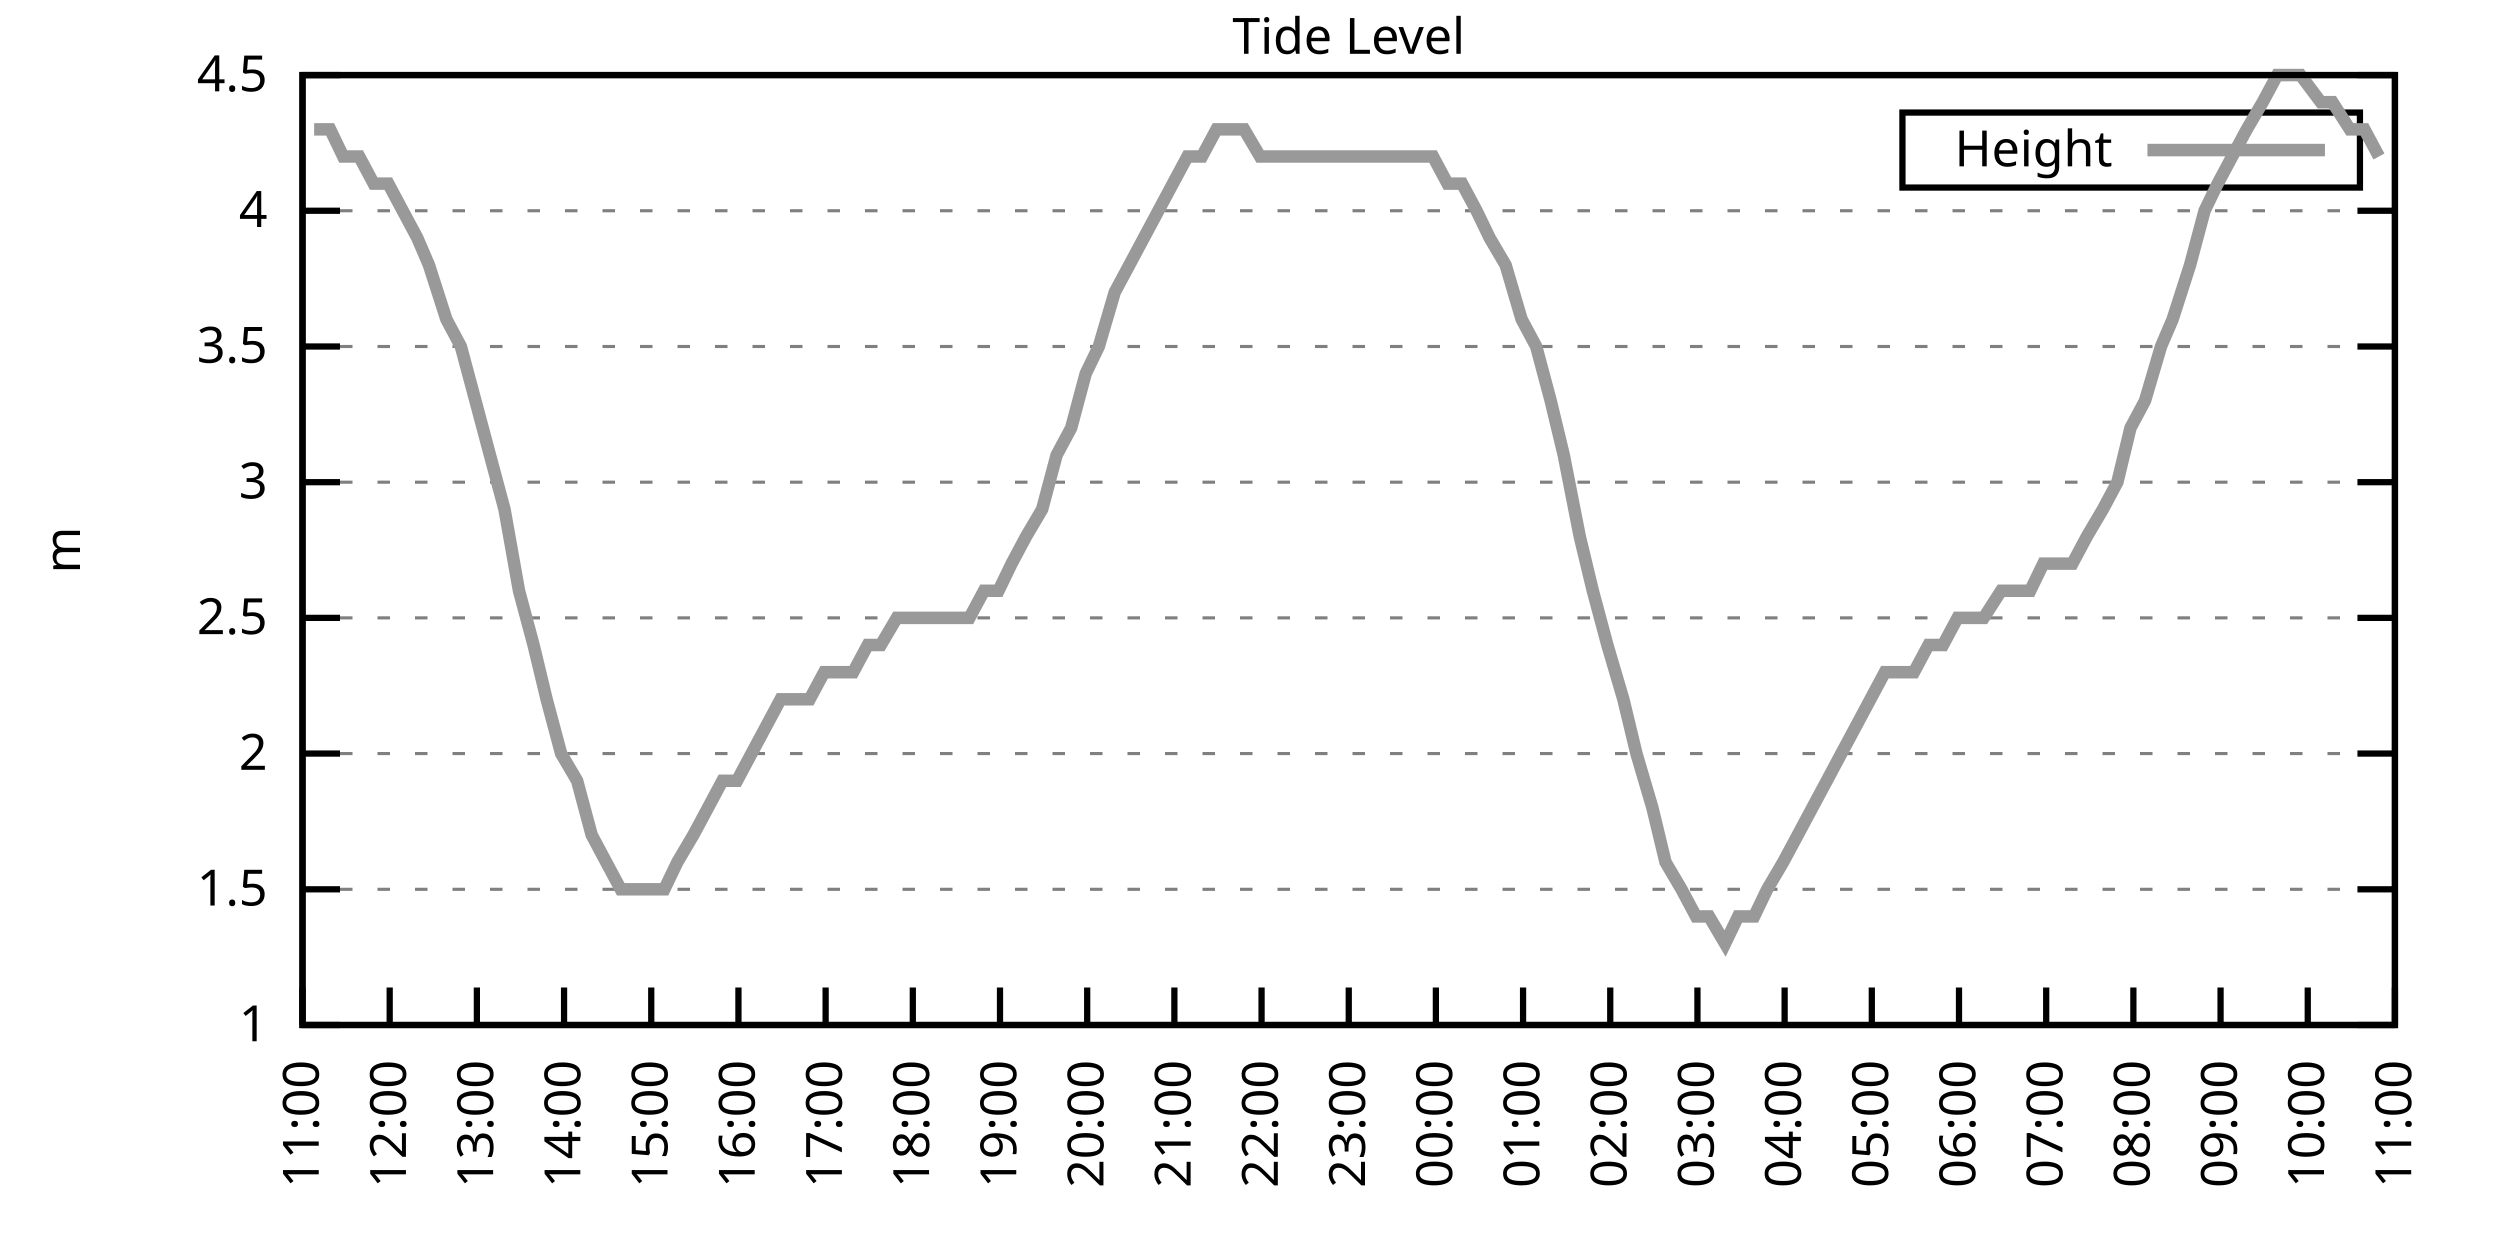
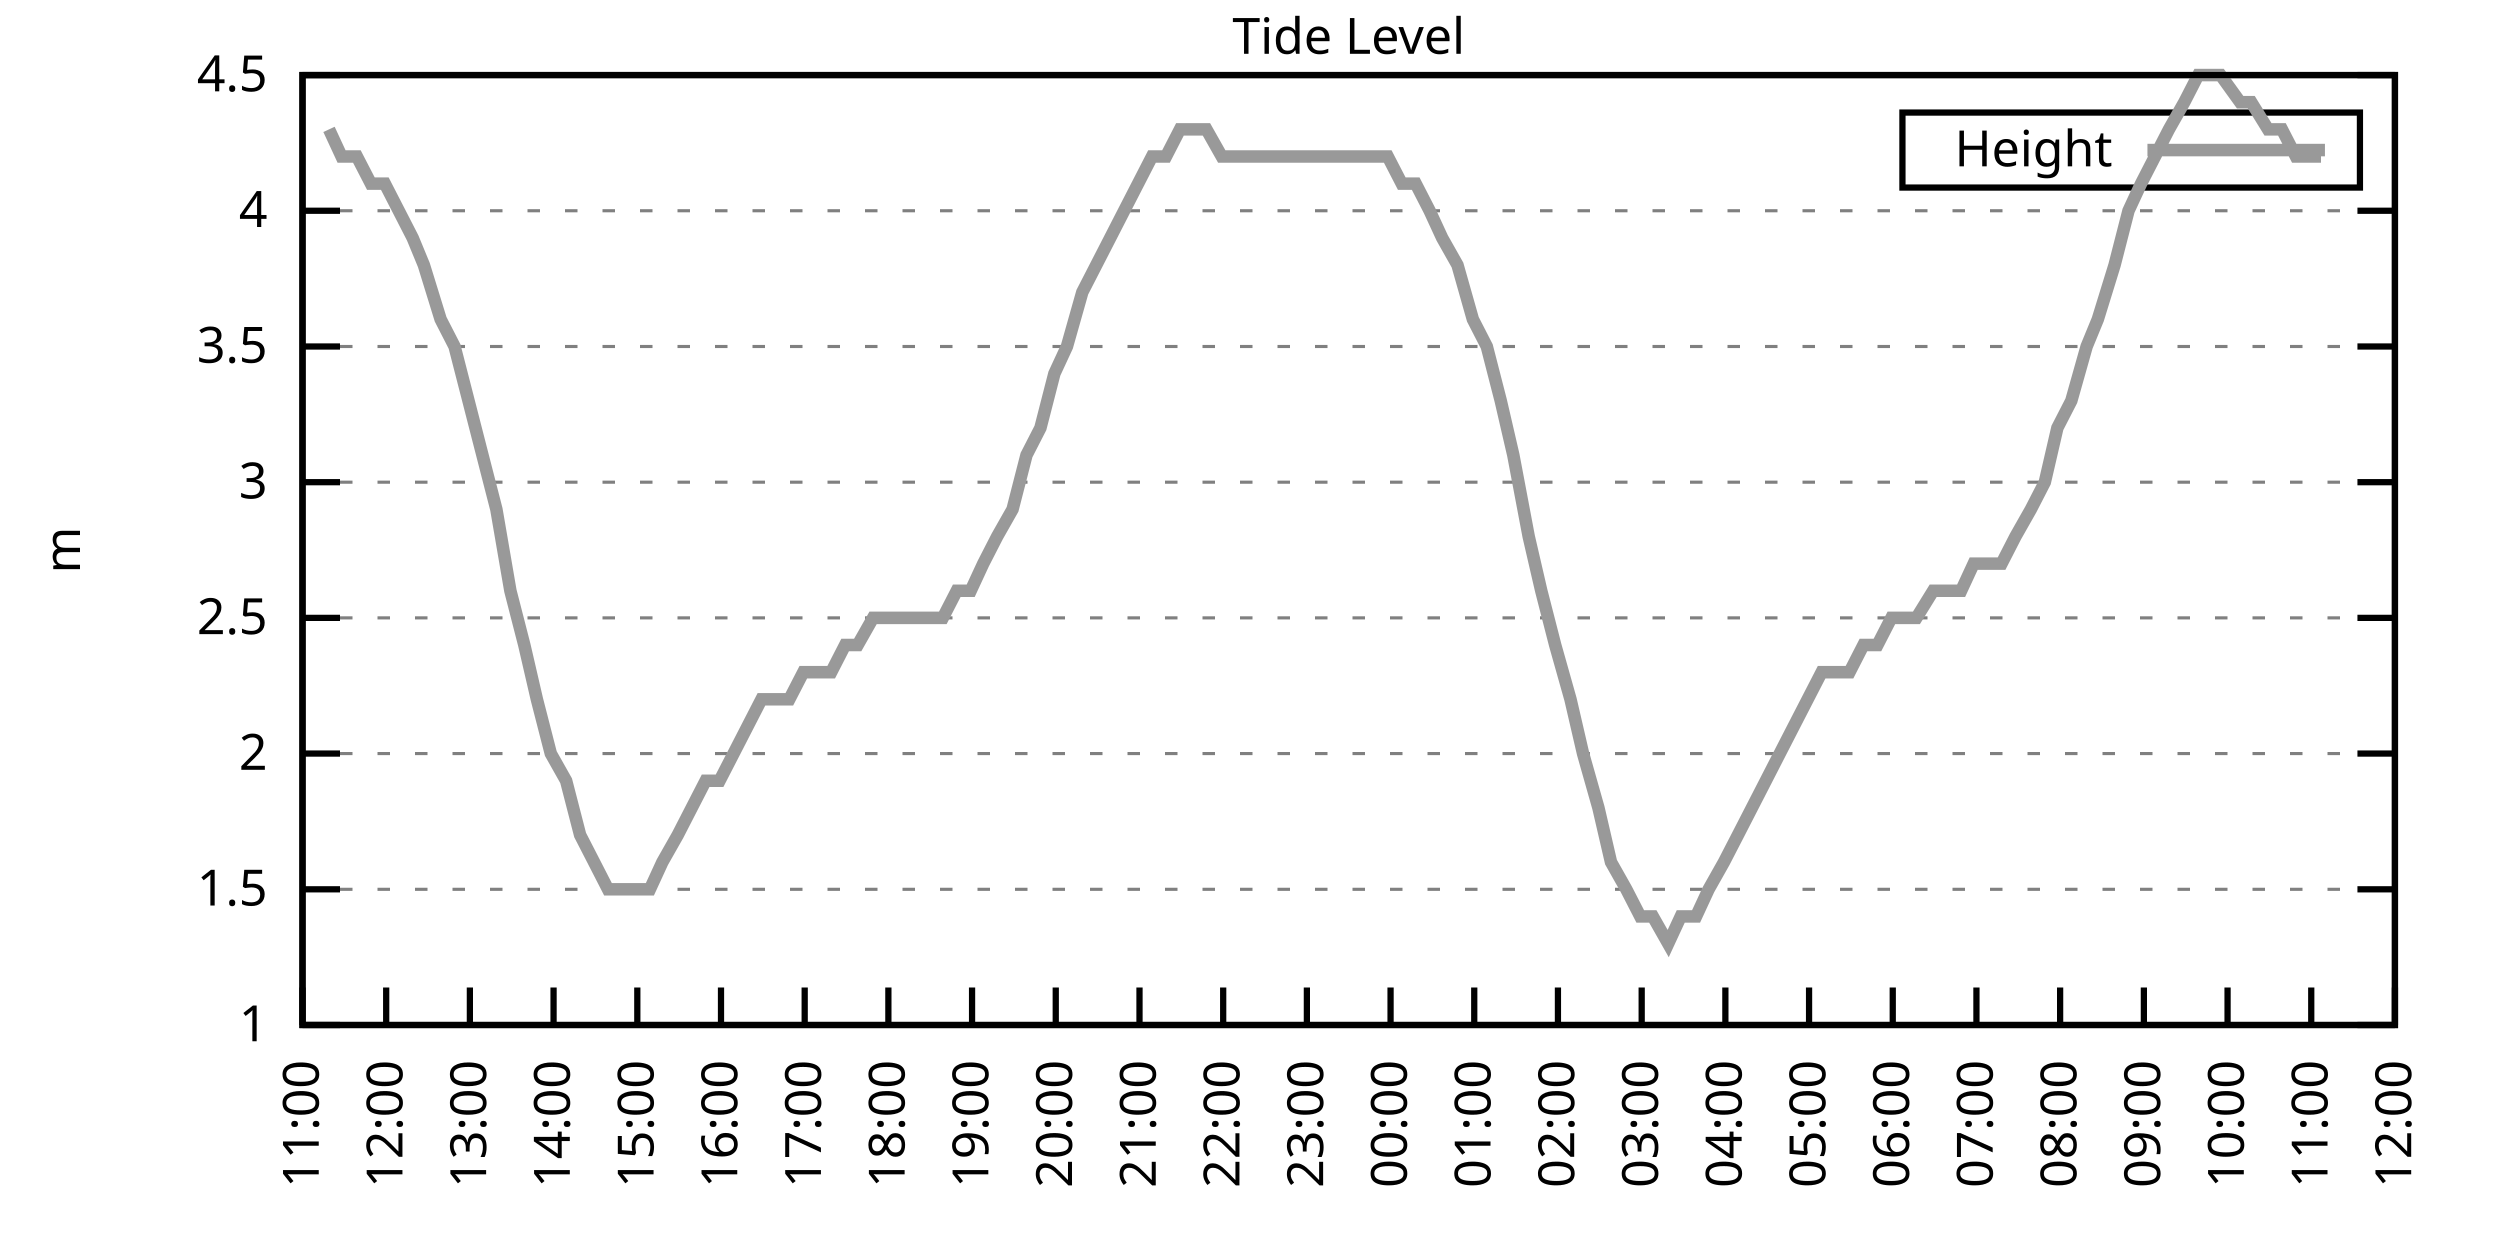
<svg xmlns="http://www.w3.org/2000/svg" xmlns:xlink="http://www.w3.org/1999/xlink" width="400" height="200" viewBox="0 0 400 200">
  <g id="gnuplot_canvas">
    <rect x="0" y="0" width="400" height="200" fill="none" />
    <defs>
      <circle id="gpDot" r="0.5" stroke-width="0.5" stroke="currentColor" />
      <path id="gpPt0" stroke-width="0.333" stroke="currentColor" d="M-1,0 h2 M0,-1 v2" />
      <path id="gpPt1" stroke-width="0.333" stroke="currentColor" d="M-1,-1 L1,1 M1,-1 L-1,1" />
      <path id="gpPt2" stroke-width="0.333" stroke="currentColor" d="M-1,0 L1,0 M0,-1 L0,1 M-1,-1 L1,1 M-1,1 L1,-1" />
      <rect id="gpPt3" stroke-width="0.333" stroke="currentColor" x="-1" y="-1" width="2" height="2" />
      <rect id="gpPt4" stroke-width="0.333" stroke="currentColor" fill="currentColor" x="-1" y="-1" width="2" height="2" />
      <circle id="gpPt5" stroke-width="0.333" stroke="currentColor" cx="0" cy="0" r="1" />
      <use xlink:href="#gpPt5" id="gpPt6" fill="currentColor" stroke="none" />
      <path id="gpPt7" stroke-width="0.333" stroke="currentColor" d="M0,-1.33 L-1.33,0.67 L1.33,0.67 z" />
      <use xlink:href="#gpPt7" id="gpPt8" fill="currentColor" stroke="none" />
      <use xlink:href="#gpPt7" id="gpPt9" stroke="currentColor" transform="rotate(180)" />
      <use xlink:href="#gpPt9" id="gpPt10" fill="currentColor" stroke="none" />
      <use xlink:href="#gpPt3" id="gpPt11" stroke="currentColor" transform="rotate(45)" />
      <use xlink:href="#gpPt11" id="gpPt12" fill="currentColor" stroke="none" />
      <path id="gpPt13" stroke-width="0.333" stroke="currentColor" d="M0,1.330 L1.265,0.411 L0.782,-1.067 L-0.782,-1.076 L-1.265,0.411 z" />
      <use xlink:href="#gpPt13" id="gpPt14" fill="currentColor" stroke="none" />
      <filter id="textbox" filterUnits="objectBoundingBox" x="0" y="0" height="1" width="1">
        <feFlood flood-color="white" flood-opacity="1" result="bgnd" />
        <feComposite in="SourceGraphic" in2="bgnd" operator="atop" />
      </filter>
      <filter id="greybox" filterUnits="objectBoundingBox" x="0" y="0" height="1" width="1">
        <feFlood flood-color="lightgrey" flood-opacity="1" result="grey" />
        <feComposite in="SourceGraphic" in2="grey" operator="atop" />
      </filter>
    </defs>
    <g fill="none" color="white" stroke="currentColor" stroke-width="1.00" stroke-linecap="butt" stroke-linejoin="miter">
</g>
    <g fill="none" color="black" stroke="currentColor" stroke-width="1.00" stroke-linecap="butt" stroke-linejoin="miter">
      <g stroke="none" shape-rendering="crispEdges">
        <polygon fill="rgb(255, 255, 255)" points="48.40,164.00 383.18,164.00 383.18,12.02 48.40,12.02 " />
      </g>
    </g>
    <g fill="none" color="black" stroke="currentColor" stroke-width="1.00" stroke-linecap="butt" stroke-linejoin="miter">
</g>
    <g fill="none" color="black" stroke="black" stroke-width="0.50" stroke-linecap="butt" stroke-linejoin="miter">
</g>
    <g fill="none" color="gray" stroke="currentColor" stroke-width="0.50" stroke-linecap="butt" stroke-linejoin="miter">
      <path stroke="gray" stroke-dasharray="2,4" class="gridline" d="M48.40,164.00 L383.19,164.00  " />
    </g>
    <g fill="none" color="gray" stroke="gray" stroke-width="1.00" stroke-linecap="butt" stroke-linejoin="miter">
</g>
    <g fill="none" color="black" stroke="currentColor" stroke-width="1.00" stroke-linecap="butt" stroke-linejoin="miter">
      <path stroke="black" d="M48.40,164.00 L54.40,164.00 M383.19,164.00 L377.19,164.00  " />
      <g transform="translate(42.80,166.60)" stroke="none" fill="black" font-family="Sans" font-size="8.00" text-anchor="end">
        <text>
          <tspan font-family="Sans"> 1</tspan>
        </text>
      </g>
    </g>
    <g fill="none" color="black" stroke="currentColor" stroke-width="1.00" stroke-linecap="butt" stroke-linejoin="miter">
</g>
    <g fill="none" color="black" stroke="black" stroke-width="0.50" stroke-linecap="butt" stroke-linejoin="miter">
</g>
    <g fill="none" color="gray" stroke="currentColor" stroke-width="0.50" stroke-linecap="butt" stroke-linejoin="miter">
      <path stroke="gray" stroke-dasharray="2,4" class="gridline" d="M48.40,142.29 L383.19,142.29  " />
    </g>
    <g fill="none" color="gray" stroke="gray" stroke-width="1.00" stroke-linecap="butt" stroke-linejoin="miter">
</g>
    <g fill="none" color="black" stroke="currentColor" stroke-width="1.00" stroke-linecap="butt" stroke-linejoin="miter">
      <path stroke="black" d="M48.40,142.29 L54.40,142.29 M383.19,142.29 L377.19,142.29  " />
      <g transform="translate(42.80,144.89)" stroke="none" fill="black" font-family="Sans" font-size="8.00" text-anchor="end">
        <text>
          <tspan font-family="Sans"> 1.5</tspan>
        </text>
      </g>
    </g>
    <g fill="none" color="black" stroke="currentColor" stroke-width="1.00" stroke-linecap="butt" stroke-linejoin="miter">
</g>
    <g fill="none" color="black" stroke="black" stroke-width="0.50" stroke-linecap="butt" stroke-linejoin="miter">
</g>
    <g fill="none" color="gray" stroke="currentColor" stroke-width="0.50" stroke-linecap="butt" stroke-linejoin="miter">
      <path stroke="gray" stroke-dasharray="2,4" class="gridline" d="M48.40,120.57 L383.19,120.57  " />
    </g>
    <g fill="none" color="gray" stroke="gray" stroke-width="1.00" stroke-linecap="butt" stroke-linejoin="miter">
</g>
    <g fill="none" color="black" stroke="currentColor" stroke-width="1.00" stroke-linecap="butt" stroke-linejoin="miter">
      <path stroke="black" d="M48.40,120.57 L54.40,120.57 M383.19,120.57 L377.19,120.57  " />
      <g transform="translate(42.80,123.17)" stroke="none" fill="black" font-family="Sans" font-size="8.00" text-anchor="end">
        <text>
          <tspan font-family="Sans"> 2</tspan>
        </text>
      </g>
    </g>
    <g fill="none" color="black" stroke="currentColor" stroke-width="1.00" stroke-linecap="butt" stroke-linejoin="miter">
</g>
    <g fill="none" color="black" stroke="black" stroke-width="0.50" stroke-linecap="butt" stroke-linejoin="miter">
</g>
    <g fill="none" color="gray" stroke="currentColor" stroke-width="0.50" stroke-linecap="butt" stroke-linejoin="miter">
      <path stroke="gray" stroke-dasharray="2,4" class="gridline" d="M48.40,98.86 L383.19,98.86  " />
    </g>
    <g fill="none" color="gray" stroke="gray" stroke-width="1.00" stroke-linecap="butt" stroke-linejoin="miter">
</g>
    <g fill="none" color="black" stroke="currentColor" stroke-width="1.00" stroke-linecap="butt" stroke-linejoin="miter">
      <path stroke="black" d="M48.40,98.86 L54.40,98.86 M383.19,98.86 L377.19,98.86  " />
      <g transform="translate(42.80,101.46)" stroke="none" fill="black" font-family="Sans" font-size="8.00" text-anchor="end">
        <text>
          <tspan font-family="Sans"> 2.5</tspan>
        </text>
      </g>
    </g>
    <g fill="none" color="black" stroke="currentColor" stroke-width="1.00" stroke-linecap="butt" stroke-linejoin="miter">
</g>
    <g fill="none" color="black" stroke="black" stroke-width="0.50" stroke-linecap="butt" stroke-linejoin="miter">
</g>
    <g fill="none" color="gray" stroke="currentColor" stroke-width="0.50" stroke-linecap="butt" stroke-linejoin="miter">
      <path stroke="gray" stroke-dasharray="2,4" class="gridline" d="M48.40,77.15 L383.19,77.15  " />
    </g>
    <g fill="none" color="gray" stroke="gray" stroke-width="1.00" stroke-linecap="butt" stroke-linejoin="miter">
</g>
    <g fill="none" color="black" stroke="currentColor" stroke-width="1.00" stroke-linecap="butt" stroke-linejoin="miter">
      <path stroke="black" d="M48.40,77.15 L54.40,77.15 M383.19,77.15 L377.19,77.15  " />
      <g transform="translate(42.80,79.75)" stroke="none" fill="black" font-family="Sans" font-size="8.00" text-anchor="end">
        <text>
          <tspan font-family="Sans"> 3</tspan>
        </text>
      </g>
    </g>
    <g fill="none" color="black" stroke="currentColor" stroke-width="1.00" stroke-linecap="butt" stroke-linejoin="miter">
</g>
    <g fill="none" color="black" stroke="black" stroke-width="0.50" stroke-linecap="butt" stroke-linejoin="miter">
</g>
    <g fill="none" color="gray" stroke="currentColor" stroke-width="0.50" stroke-linecap="butt" stroke-linejoin="miter">
      <path stroke="gray" stroke-dasharray="2,4" class="gridline" d="M48.40,55.44 L383.19,55.44  " />
    </g>
    <g fill="none" color="gray" stroke="gray" stroke-width="1.00" stroke-linecap="butt" stroke-linejoin="miter">
</g>
    <g fill="none" color="black" stroke="currentColor" stroke-width="1.00" stroke-linecap="butt" stroke-linejoin="miter">
      <path stroke="black" d="M48.40,55.44 L54.40,55.44 M383.19,55.44 L377.19,55.44  " />
      <g transform="translate(42.80,58.04)" stroke="none" fill="black" font-family="Sans" font-size="8.00" text-anchor="end">
        <text>
          <tspan font-family="Sans"> 3.5</tspan>
        </text>
      </g>
    </g>
    <g fill="none" color="black" stroke="currentColor" stroke-width="1.00" stroke-linecap="butt" stroke-linejoin="miter">
</g>
    <g fill="none" color="black" stroke="black" stroke-width="0.50" stroke-linecap="butt" stroke-linejoin="miter">
</g>
    <g fill="none" color="gray" stroke="currentColor" stroke-width="0.50" stroke-linecap="butt" stroke-linejoin="miter">
      <path stroke="gray" stroke-dasharray="2,4" class="gridline" d="M48.40,33.72 L383.19,33.72  " />
    </g>
    <g fill="none" color="gray" stroke="gray" stroke-width="1.00" stroke-linecap="butt" stroke-linejoin="miter">
</g>
    <g fill="none" color="black" stroke="currentColor" stroke-width="1.00" stroke-linecap="butt" stroke-linejoin="miter">
      <path stroke="black" d="M48.40,33.72 L54.40,33.72 M383.19,33.72 L377.19,33.72  " />
      <g transform="translate(42.80,36.32)" stroke="none" fill="black" font-family="Sans" font-size="8.00" text-anchor="end">
        <text>
          <tspan font-family="Sans"> 4</tspan>
        </text>
      </g>
    </g>
    <g fill="none" color="black" stroke="currentColor" stroke-width="1.00" stroke-linecap="butt" stroke-linejoin="miter">
</g>
    <g fill="none" color="black" stroke="black" stroke-width="0.50" stroke-linecap="butt" stroke-linejoin="miter">
</g>
    <g fill="none" color="gray" stroke="currentColor" stroke-width="0.50" stroke-linecap="butt" stroke-linejoin="miter">
      <path stroke="gray" stroke-dasharray="2,4" class="gridline" d="M48.40,12.01 L383.19,12.01  " />
    </g>
    <g fill="none" color="gray" stroke="gray" stroke-width="1.00" stroke-linecap="butt" stroke-linejoin="miter">
</g>
    <g fill="none" color="black" stroke="currentColor" stroke-width="1.00" stroke-linecap="butt" stroke-linejoin="miter">
      <path stroke="black" d="M48.40,12.01 L54.40,12.01 M383.19,12.01 L377.19,12.01  " />
      <g transform="translate(42.80,14.61)" stroke="none" fill="black" font-family="Sans" font-size="8.00" text-anchor="end">
        <text>
          <tspan font-family="Sans"> 4.5</tspan>
        </text>
      </g>
    </g>
    <g fill="none" color="black" stroke="currentColor" stroke-width="1.00" stroke-linecap="butt" stroke-linejoin="miter">
      <path stroke="black" d="M48.40,164.00 L48.40,158.00  " />
      <g transform="translate(51.00,169.60) rotate(270.00)" stroke="none" fill="black" font-family="Sans" font-size="8.00" text-anchor="end">
        <text>
          <tspan font-family="Sans">11:00</tspan>
        </text>
      </g>
    </g>
    <g fill="none" color="black" stroke="currentColor" stroke-width="1.00" stroke-linecap="butt" stroke-linejoin="miter">
-       <path stroke="black" d="M62.35,164.00 L62.35,158.00  " />
-       <g transform="translate(64.95,169.60) rotate(270.00)" stroke="none" fill="black" font-family="Sans" font-size="8.00" text-anchor="end">
+       <path stroke="black" d="M61.79,164.00 L61.79,158.00  " />
+       <g transform="translate(64.39,169.60) rotate(270.00)" stroke="none" fill="black" font-family="Sans" font-size="8.00" text-anchor="end">
        <text>
          <tspan font-family="Sans">12:00</tspan>
        </text>
      </g>
    </g>
    <g fill="none" color="black" stroke="currentColor" stroke-width="1.00" stroke-linecap="butt" stroke-linejoin="miter">
-       <path stroke="black" d="M76.30,164.00 L76.30,158.00  " />
-       <g transform="translate(78.90,169.60) rotate(270.00)" stroke="none" fill="black" font-family="Sans" font-size="8.00" text-anchor="end">
+       <path stroke="black" d="M75.18,164.00 L75.18,158.00  " />
+       <g transform="translate(77.78,169.60) rotate(270.00)" stroke="none" fill="black" font-family="Sans" font-size="8.00" text-anchor="end">
        <text>
          <tspan font-family="Sans">13:00</tspan>
        </text>
      </g>
    </g>
    <g fill="none" color="black" stroke="currentColor" stroke-width="1.00" stroke-linecap="butt" stroke-linejoin="miter">
-       <path stroke="black" d="M90.25,164.00 L90.25,158.00  " />
-       <g transform="translate(92.85,169.60) rotate(270.00)" stroke="none" fill="black" font-family="Sans" font-size="8.00" text-anchor="end">
+       <path stroke="black" d="M88.57,164.00 L88.57,158.00  " />
+       <g transform="translate(91.17,169.60) rotate(270.00)" stroke="none" fill="black" font-family="Sans" font-size="8.00" text-anchor="end">
        <text>
          <tspan font-family="Sans">14:00</tspan>
        </text>
      </g>
    </g>
    <g fill="none" color="black" stroke="currentColor" stroke-width="1.00" stroke-linecap="butt" stroke-linejoin="miter">
-       <path stroke="black" d="M104.20,164.00 L104.20,158.00  " />
-       <g transform="translate(106.80,169.60) rotate(270.00)" stroke="none" fill="black" font-family="Sans" font-size="8.00" text-anchor="end">
+       <path stroke="black" d="M101.97,164.00 L101.97,158.00  " />
+       <g transform="translate(104.57,169.60) rotate(270.00)" stroke="none" fill="black" font-family="Sans" font-size="8.00" text-anchor="end">
        <text>
          <tspan font-family="Sans">15:00</tspan>
        </text>
      </g>
    </g>
    <g fill="none" color="black" stroke="currentColor" stroke-width="1.00" stroke-linecap="butt" stroke-linejoin="miter">
-       <path stroke="black" d="M118.15,164.00 L118.15,158.00  " />
-       <g transform="translate(120.75,169.60) rotate(270.00)" stroke="none" fill="black" font-family="Sans" font-size="8.00" text-anchor="end">
+       <path stroke="black" d="M115.36,164.00 L115.36,158.00  " />
+       <g transform="translate(117.96,169.60) rotate(270.00)" stroke="none" fill="black" font-family="Sans" font-size="8.00" text-anchor="end">
        <text>
          <tspan font-family="Sans">16:00</tspan>
        </text>
      </g>
    </g>
    <g fill="none" color="black" stroke="currentColor" stroke-width="1.00" stroke-linecap="butt" stroke-linejoin="miter">
-       <path stroke="black" d="M132.10,164.00 L132.10,158.00  " />
-       <g transform="translate(134.70,169.60) rotate(270.00)" stroke="none" fill="black" font-family="Sans" font-size="8.00" text-anchor="end">
+       <path stroke="black" d="M128.75,164.00 L128.75,158.00  " />
+       <g transform="translate(131.35,169.60) rotate(270.00)" stroke="none" fill="black" font-family="Sans" font-size="8.00" text-anchor="end">
        <text>
          <tspan font-family="Sans">17:00</tspan>
        </text>
      </g>
    </g>
    <g fill="none" color="black" stroke="currentColor" stroke-width="1.00" stroke-linecap="butt" stroke-linejoin="miter">
-       <path stroke="black" d="M146.05,164.00 L146.05,158.00  " />
-       <g transform="translate(148.65,169.60) rotate(270.00)" stroke="none" fill="black" font-family="Sans" font-size="8.00" text-anchor="end">
+       <path stroke="black" d="M142.14,164.00 L142.14,158.00  " />
+       <g transform="translate(144.74,169.60) rotate(270.00)" stroke="none" fill="black" font-family="Sans" font-size="8.00" text-anchor="end">
        <text>
          <tspan font-family="Sans">18:00</tspan>
        </text>
      </g>
    </g>
    <g fill="none" color="black" stroke="currentColor" stroke-width="1.00" stroke-linecap="butt" stroke-linejoin="miter">
-       <path stroke="black" d="M160.00,164.00 L160.00,158.00  " />
-       <g transform="translate(162.60,169.60) rotate(270.00)" stroke="none" fill="black" font-family="Sans" font-size="8.00" text-anchor="end">
+       <path stroke="black" d="M155.53,164.00 L155.53,158.00  " />
+       <g transform="translate(158.13,169.60) rotate(270.00)" stroke="none" fill="black" font-family="Sans" font-size="8.00" text-anchor="end">
        <text>
          <tspan font-family="Sans">19:00</tspan>
        </text>
      </g>
    </g>
    <g fill="none" color="black" stroke="currentColor" stroke-width="1.00" stroke-linecap="butt" stroke-linejoin="miter">
-       <path stroke="black" d="M173.95,164.00 L173.95,158.00  " />
-       <g transform="translate(176.55,169.60) rotate(270.00)" stroke="none" fill="black" font-family="Sans" font-size="8.00" text-anchor="end">
+       <path stroke="black" d="M168.92,164.00 L168.92,158.00  " />
+       <g transform="translate(171.52,169.60) rotate(270.00)" stroke="none" fill="black" font-family="Sans" font-size="8.00" text-anchor="end">
        <text>
          <tspan font-family="Sans">20:00</tspan>
        </text>
      </g>
    </g>
    <g fill="none" color="black" stroke="currentColor" stroke-width="1.00" stroke-linecap="butt" stroke-linejoin="miter">
-       <path stroke="black" d="M187.90,164.00 L187.90,158.00  " />
-       <g transform="translate(190.50,169.60) rotate(270.00)" stroke="none" fill="black" font-family="Sans" font-size="8.00" text-anchor="end">
+       <path stroke="black" d="M182.32,164.00 L182.32,158.00  " />
+       <g transform="translate(184.92,169.60) rotate(270.00)" stroke="none" fill="black" font-family="Sans" font-size="8.00" text-anchor="end">
        <text>
          <tspan font-family="Sans">21:00</tspan>
        </text>
      </g>
    </g>
    <g fill="none" color="black" stroke="currentColor" stroke-width="1.00" stroke-linecap="butt" stroke-linejoin="miter">
-       <path stroke="black" d="M201.85,164.00 L201.85,158.00  " />
-       <g transform="translate(204.45,169.60) rotate(270.00)" stroke="none" fill="black" font-family="Sans" font-size="8.00" text-anchor="end">
+       <path stroke="black" d="M195.71,164.00 L195.71,158.00  " />
+       <g transform="translate(198.31,169.60) rotate(270.00)" stroke="none" fill="black" font-family="Sans" font-size="8.00" text-anchor="end">
        <text>
          <tspan font-family="Sans">22:00</tspan>
        </text>
      </g>
    </g>
    <g fill="none" color="black" stroke="currentColor" stroke-width="1.00" stroke-linecap="butt" stroke-linejoin="miter">
-       <path stroke="black" d="M215.80,164.00 L215.80,158.00  " />
-       <g transform="translate(218.40,169.60) rotate(270.00)" stroke="none" fill="black" font-family="Sans" font-size="8.00" text-anchor="end">
+       <path stroke="black" d="M209.10,164.00 L209.10,158.00  " />
+       <g transform="translate(211.70,169.60) rotate(270.00)" stroke="none" fill="black" font-family="Sans" font-size="8.00" text-anchor="end">
        <text>
          <tspan font-family="Sans">23:00</tspan>
        </text>
      </g>
    </g>
    <g fill="none" color="black" stroke="currentColor" stroke-width="1.00" stroke-linecap="butt" stroke-linejoin="miter">
-       <path stroke="black" d="M229.74,164.00 L229.74,158.00  " />
-       <g transform="translate(232.34,169.60) rotate(270.00)" stroke="none" fill="black" font-family="Sans" font-size="8.00" text-anchor="end">
+       <path stroke="black" d="M222.49,164.00 L222.49,158.00  " />
+       <g transform="translate(225.09,169.60) rotate(270.00)" stroke="none" fill="black" font-family="Sans" font-size="8.00" text-anchor="end">
        <text>
          <tspan font-family="Sans">00:00</tspan>
        </text>
      </g>
    </g>
    <g fill="none" color="black" stroke="currentColor" stroke-width="1.00" stroke-linecap="butt" stroke-linejoin="miter">
-       <path stroke="black" d="M243.69,164.00 L243.69,158.00  " />
-       <g transform="translate(246.29,169.60) rotate(270.00)" stroke="none" fill="black" font-family="Sans" font-size="8.00" text-anchor="end">
+       <path stroke="black" d="M235.88,164.00 L235.88,158.00  " />
+       <g transform="translate(238.48,169.60) rotate(270.00)" stroke="none" fill="black" font-family="Sans" font-size="8.00" text-anchor="end">
        <text>
          <tspan font-family="Sans">01:00</tspan>
        </text>
      </g>
    </g>
    <g fill="none" color="black" stroke="currentColor" stroke-width="1.00" stroke-linecap="butt" stroke-linejoin="miter">
-       <path stroke="black" d="M257.64,164.00 L257.64,158.00  " />
-       <g transform="translate(260.24,169.60) rotate(270.00)" stroke="none" fill="black" font-family="Sans" font-size="8.00" text-anchor="end">
+       <path stroke="black" d="M249.27,164.00 L249.27,158.00  " />
+       <g transform="translate(251.87,169.60) rotate(270.00)" stroke="none" fill="black" font-family="Sans" font-size="8.00" text-anchor="end">
        <text>
          <tspan font-family="Sans">02:00</tspan>
        </text>
      </g>
    </g>
    <g fill="none" color="black" stroke="currentColor" stroke-width="1.00" stroke-linecap="butt" stroke-linejoin="miter">
-       <path stroke="black" d="M271.59,164.00 L271.59,158.00  " />
-       <g transform="translate(274.19,169.60) rotate(270.00)" stroke="none" fill="black" font-family="Sans" font-size="8.00" text-anchor="end">
+       <path stroke="black" d="M262.67,164.00 L262.67,158.00  " />
+       <g transform="translate(265.27,169.60) rotate(270.00)" stroke="none" fill="black" font-family="Sans" font-size="8.00" text-anchor="end">
        <text>
          <tspan font-family="Sans">03:00</tspan>
        </text>
      </g>
    </g>
    <g fill="none" color="black" stroke="currentColor" stroke-width="1.00" stroke-linecap="butt" stroke-linejoin="miter">
-       <path stroke="black" d="M285.54,164.00 L285.54,158.00  " />
-       <g transform="translate(288.14,169.60) rotate(270.00)" stroke="none" fill="black" font-family="Sans" font-size="8.00" text-anchor="end">
+       <path stroke="black" d="M276.06,164.00 L276.06,158.00  " />
+       <g transform="translate(278.66,169.60) rotate(270.00)" stroke="none" fill="black" font-family="Sans" font-size="8.00" text-anchor="end">
        <text>
          <tspan font-family="Sans">04:00</tspan>
        </text>
      </g>
    </g>
    <g fill="none" color="black" stroke="currentColor" stroke-width="1.00" stroke-linecap="butt" stroke-linejoin="miter">
-       <path stroke="black" d="M299.49,164.00 L299.49,158.00  " />
-       <g transform="translate(302.09,169.60) rotate(270.00)" stroke="none" fill="black" font-family="Sans" font-size="8.00" text-anchor="end">
+       <path stroke="black" d="M289.45,164.00 L289.45,158.00  " />
+       <g transform="translate(292.05,169.60) rotate(270.00)" stroke="none" fill="black" font-family="Sans" font-size="8.00" text-anchor="end">
        <text>
          <tspan font-family="Sans">05:00</tspan>
        </text>
      </g>
    </g>
    <g fill="none" color="black" stroke="currentColor" stroke-width="1.00" stroke-linecap="butt" stroke-linejoin="miter">
-       <path stroke="black" d="M313.44,164.00 L313.44,158.00  " />
-       <g transform="translate(316.04,169.60) rotate(270.00)" stroke="none" fill="black" font-family="Sans" font-size="8.00" text-anchor="end">
+       <path stroke="black" d="M302.84,164.00 L302.84,158.00  " />
+       <g transform="translate(305.44,169.60) rotate(270.00)" stroke="none" fill="black" font-family="Sans" font-size="8.00" text-anchor="end">
        <text>
          <tspan font-family="Sans">06:00</tspan>
        </text>
      </g>
    </g>
    <g fill="none" color="black" stroke="currentColor" stroke-width="1.00" stroke-linecap="butt" stroke-linejoin="miter">
-       <path stroke="black" d="M327.39,164.00 L327.39,158.00  " />
-       <g transform="translate(329.99,169.60) rotate(270.00)" stroke="none" fill="black" font-family="Sans" font-size="8.00" text-anchor="end">
+       <path stroke="black" d="M316.23,164.00 L316.23,158.00  " />
+       <g transform="translate(318.83,169.60) rotate(270.00)" stroke="none" fill="black" font-family="Sans" font-size="8.00" text-anchor="end">
        <text>
          <tspan font-family="Sans">07:00</tspan>
        </text>
      </g>
    </g>
    <g fill="none" color="black" stroke="currentColor" stroke-width="1.00" stroke-linecap="butt" stroke-linejoin="miter">
-       <path stroke="black" d="M341.34,164.00 L341.34,158.00  " />
-       <g transform="translate(343.94,169.60) rotate(270.00)" stroke="none" fill="black" font-family="Sans" font-size="8.00" text-anchor="end">
+       <path stroke="black" d="M329.62,164.00 L329.62,158.00  " />
+       <g transform="translate(332.22,169.60) rotate(270.00)" stroke="none" fill="black" font-family="Sans" font-size="8.00" text-anchor="end">
        <text>
          <tspan font-family="Sans">08:00</tspan>
        </text>
      </g>
    </g>
    <g fill="none" color="black" stroke="currentColor" stroke-width="1.00" stroke-linecap="butt" stroke-linejoin="miter">
-       <path stroke="black" d="M355.29,164.00 L355.29,158.00  " />
-       <g transform="translate(357.89,169.60) rotate(270.00)" stroke="none" fill="black" font-family="Sans" font-size="8.00" text-anchor="end">
+       <path stroke="black" d="M343.02,164.00 L343.02,158.00  " />
+       <g transform="translate(345.62,169.60) rotate(270.00)" stroke="none" fill="black" font-family="Sans" font-size="8.00" text-anchor="end">
        <text>
          <tspan font-family="Sans">09:00</tspan>
        </text>
      </g>
    </g>
    <g fill="none" color="black" stroke="currentColor" stroke-width="1.00" stroke-linecap="butt" stroke-linejoin="miter">
-       <path stroke="black" d="M369.24,164.00 L369.24,158.00  " />
-       <g transform="translate(371.84,169.60) rotate(270.00)" stroke="none" fill="black" font-family="Sans" font-size="8.00" text-anchor="end">
+       <path stroke="black" d="M356.41,164.00 L356.41,158.00  " />
+       <g transform="translate(359.01,169.60) rotate(270.00)" stroke="none" fill="black" font-family="Sans" font-size="8.00" text-anchor="end">
        <text>
          <tspan font-family="Sans">10:00</tspan>
+         </text>
+       </g>
+     </g>
+     <g fill="none" color="black" stroke="currentColor" stroke-width="1.00" stroke-linecap="butt" stroke-linejoin="miter">
+       <path stroke="black" d="M369.80,164.00 L369.80,158.00  " />
+       <g transform="translate(372.40,169.60) rotate(270.00)" stroke="none" fill="black" font-family="Sans" font-size="8.00" text-anchor="end">
+         <text>
+           <tspan font-family="Sans">11:00</tspan>
        </text>
      </g>
    </g>
    <g fill="none" color="black" stroke="currentColor" stroke-width="1.00" stroke-linecap="butt" stroke-linejoin="miter">
      <path stroke="black" d="M383.19,164.00 L383.19,158.00  " />
      <g transform="translate(385.79,169.60) rotate(270.00)" stroke="none" fill="black" font-family="Sans" font-size="8.00" text-anchor="end">
        <text>
-           <tspan font-family="Sans">11:00</tspan>
+           <tspan font-family="Sans">12:00</tspan>
        </text>
      </g>
    </g>
    <g fill="none" color="black" stroke="currentColor" stroke-width="1.00" stroke-linecap="butt" stroke-linejoin="miter">
</g>
    <g fill="none" color="black" stroke="currentColor" stroke-width="1.00" stroke-linecap="butt" stroke-linejoin="miter">
      <path stroke="black" d="M48.40,12.01 L48.40,164.00 L383.19,164.00 L383.19,12.01 L48.40,12.01 Z  " />
    </g>
    <g fill="none" color="black" stroke="currentColor" stroke-width="1.00" stroke-linecap="butt" stroke-linejoin="miter">
</g>
    <g fill="none" color="black" stroke="currentColor" stroke-width="1.00" stroke-linecap="butt" stroke-linejoin="miter">
      <path stroke="black" d="M304.39,30.01 L304.39,18.01 L377.59,18.01 L377.59,30.01 L304.39,30.01 Z  " />
    </g>
    <g id="Tide_level_plot_1">
      <g fill="none" color="white" stroke="black" stroke-width="2.00" stroke-linecap="butt" stroke-linejoin="miter">
</g>
      <g fill="none" color="black" stroke="currentColor" stroke-width="2.00" stroke-linecap="butt" stroke-linejoin="miter">
        <g transform="translate(337.99,26.61)" stroke="none" fill="black" font-family="Sans" font-size="8.00" text-anchor="end">
          <text>
            <tspan font-family="Sans">Height</tspan>
          </text>
        </g>
      </g>
      <g fill="none" color="black" stroke="currentColor" stroke-width="2.00" stroke-linecap="butt" stroke-linejoin="miter">
-         <path stroke="rgb(153, 153, 153)" d="M343.59,24.01 L371.99,24.01 M50.26,20.70 L52.82,20.70 L54.91,25.04 L57.47,25.04 L59.79,29.38 L62.12,29.38   L64.44,33.72 L66.77,38.07 L68.63,42.41 L71.42,51.09 L73.74,55.44 L76.07,64.12 L78.39,72.81 L80.72,81.49   L83.04,94.52 L85.37,103.20 L87.46,111.89 L89.78,120.57 L92.34,124.92 L94.67,133.60 L96.99,137.94 L99.32,142.29   L101.64,142.29 L103.73,142.29 L106.29,142.29 L108.38,137.94 L110.94,133.60 L113.27,129.26 L115.59,124.92 L117.92,124.92   L120.24,120.57 L122.57,116.23 L124.89,111.89 L126.98,111.89 L129.54,111.89 L131.87,107.55 L133.96,107.55 L136.51,107.55   L138.84,103.20 L140.93,103.20 L143.49,98.86 L145.81,98.86 L147.91,98.86 L150.46,98.86 L152.79,98.86 L155.11,98.86   L157.44,94.52 L159.76,94.52 L161.86,90.18 L164.18,85.83 L166.74,81.49 L169.06,72.81 L171.39,68.46 L173.71,59.78   L175.81,55.44 L178.36,46.75 L180.69,42.41 L183.01,38.07 L185.34,33.72 L187.66,29.38 L189.99,25.04 L192.31,25.04   L194.64,20.70 L196.73,20.70 L199.06,20.70 L201.61,25.04 L203.71,25.04 L206.26,25.04 L208.36,25.04 L210.91,25.04   L213.24,25.04 L215.56,25.04 L217.65,25.04 L220.21,25.04 L222.30,25.04 L224.86,25.04 L227.19,25.04 L229.28,25.04   L231.60,29.38 L233.93,29.38 L236.25,33.72 L238.35,38.07 L240.90,42.41 L243.46,51.09 L245.79,55.44 L248.11,64.12   L250.20,72.81 L252.76,85.83 L254.85,94.52 L257.18,103.20 L259.74,111.89 L261.83,120.57 L264.39,129.26 L266.48,137.94   L269.04,142.29 L271.36,146.63 L273.45,146.63 L276.01,150.97 L278.10,146.63 L280.66,146.63 L282.75,142.29 L285.31,137.94   L287.64,133.60 L289.96,129.26 L292.29,124.92 L294.61,120.57 L296.94,116.23 L301.58,107.55 L303.91,107.55 L306.23,107.55   L308.56,103.20 L310.88,103.20 L313.21,98.86 L315.30,98.86 L317.39,98.86 L320.18,94.52 L322.51,94.52 L324.83,94.52   L326.93,90.18 L329.25,90.18 L331.58,90.18 L333.90,85.83 L336.46,81.49 L338.78,77.15 L340.88,68.46 L343.20,64.12   L345.76,55.44 L347.62,51.09 L350.41,42.41 L352.73,33.72 L354.83,29.38 L357.15,25.04 L359.48,20.70 L362.03,16.35   L364.36,12.01 L366.68,12.01 L368.08,12.01 L371.33,16.35 L373.19,16.35 L375.98,20.70 L378.31,20.70 L380.63,25.04    " />
+         <path stroke="rgb(153, 153, 153)" d="M343.59,24.01 L371.99,24.01 M52.64,20.70 L54.65,25.04 L57.10,25.04 L59.34,29.38 L61.57,29.38 L63.80,33.72   L66.03,38.07 L67.82,42.41 L70.50,51.09 L72.73,55.44 L74.96,64.12 L77.19,72.81 L79.42,81.49 L81.66,94.52   L83.89,103.20 L85.90,111.89 L88.13,120.57 L90.58,124.92 L92.82,133.60 L95.05,137.94 L97.28,142.29 L99.51,142.29   L101.52,142.29 L103.98,142.29 L105.98,137.94 L108.44,133.60 L110.67,129.26 L112.90,124.92 L115.13,124.92 L117.37,120.57   L119.60,116.23 L121.83,111.89 L123.84,111.89 L126.29,111.89 L128.53,107.55 L130.54,107.55 L132.99,107.55 L135.22,103.20   L137.23,103.20 L139.69,98.86 L141.92,98.86 L143.93,98.86 L146.38,98.86 L148.61,98.86 L150.85,98.86 L153.08,94.52   L155.31,94.52 L157.32,90.18 L159.55,85.83 L162.01,81.49 L164.24,72.81 L166.47,68.46 L168.70,59.78 L170.71,55.44   L173.17,46.75 L175.40,42.41 L177.63,38.07 L179.86,33.72 L182.09,29.38 L184.32,25.04 L186.56,25.04 L188.79,20.70   L190.80,20.70 L193.03,20.70 L195.48,25.04 L197.49,25.04 L199.95,25.04 L201.96,25.04 L204.41,25.04 L206.64,25.04   L208.88,25.04 L210.88,25.04 L213.34,25.04 L215.35,25.04 L217.80,25.04 L220.04,25.04 L222.04,25.04 L224.28,29.38   L226.51,29.38 L228.74,33.72 L230.75,38.07 L233.20,42.41 L235.66,51.09 L237.89,55.44 L240.12,64.12 L242.13,72.81   L244.59,85.83 L246.60,94.52 L248.83,103.20 L251.28,111.89 L253.29,120.57 L255.75,129.26 L257.76,137.94 L260.21,142.29   L262.44,146.63 L264.45,146.63 L266.91,150.97 L268.92,146.63 L271.37,146.63 L273.38,142.29 L275.83,137.94 L278.07,133.60   L280.30,129.26 L282.53,124.92 L284.76,120.57 L286.99,116.23 L291.46,107.55 L293.69,107.55 L295.92,107.55 L298.15,103.20   L300.39,103.20 L302.62,98.86 L304.63,98.86 L306.63,98.86 L309.31,94.52 L311.54,94.52 L313.78,94.52 L315.79,90.18   L318.02,90.18 L320.25,90.18 L322.48,85.83 L324.94,81.49 L327.17,77.15 L329.18,68.46 L331.41,64.12 L333.86,55.44   L335.65,51.09 L338.33,42.41 L340.56,33.72 L342.57,29.38 L344.80,25.04 L347.03,20.70 L349.49,16.35 L351.72,12.01   L353.95,12.01 L355.29,12.01 L358.42,16.35 L360.20,16.35 L362.88,20.70 L365.11,20.70 L367.34,25.04 L369.35,25.04   L371.36,25.04  " />
      </g>
    </g>
    <g fill="none" color="black" stroke="currentColor" stroke-width="2.00" stroke-linecap="butt" stroke-linejoin="miter">
</g>
    <g fill="none" color="black" stroke="black" stroke-width="1.00" stroke-linecap="butt" stroke-linejoin="miter">
</g>
    <g fill="none" color="black" stroke="currentColor" stroke-width="1.00" stroke-linecap="butt" stroke-linejoin="miter">
      <path stroke="black" d="M48.40,12.01 L48.40,164.00 L383.19,164.00 L383.19,12.01 L48.40,12.01 Z  " />
      <g transform="translate(12.80,88.01) rotate(270.00)" stroke="none" fill="black" font-family="Sans" font-size="8.00" text-anchor="middle">
        <text>
          <tspan font-family="Sans">m</tspan>
        </text>
      </g>
    </g>
    <g fill="none" color="black" stroke="currentColor" stroke-width="1.00" stroke-linecap="butt" stroke-linejoin="miter">
</g>
    <g fill="none" color="black" stroke="currentColor" stroke-width="1.00" stroke-linecap="butt" stroke-linejoin="miter">
      <g transform="translate(215.79,8.61)" stroke="none" fill="black" font-family="Sans" font-size="8.00" text-anchor="middle">
        <text>
          <tspan font-family="Sans">Tide Level</tspan>
        </text>
      </g>
    </g>
    <g fill="none" color="black" stroke="currentColor" stroke-width="1.00" stroke-linecap="butt" stroke-linejoin="miter">
</g>
  </g>
</svg>
